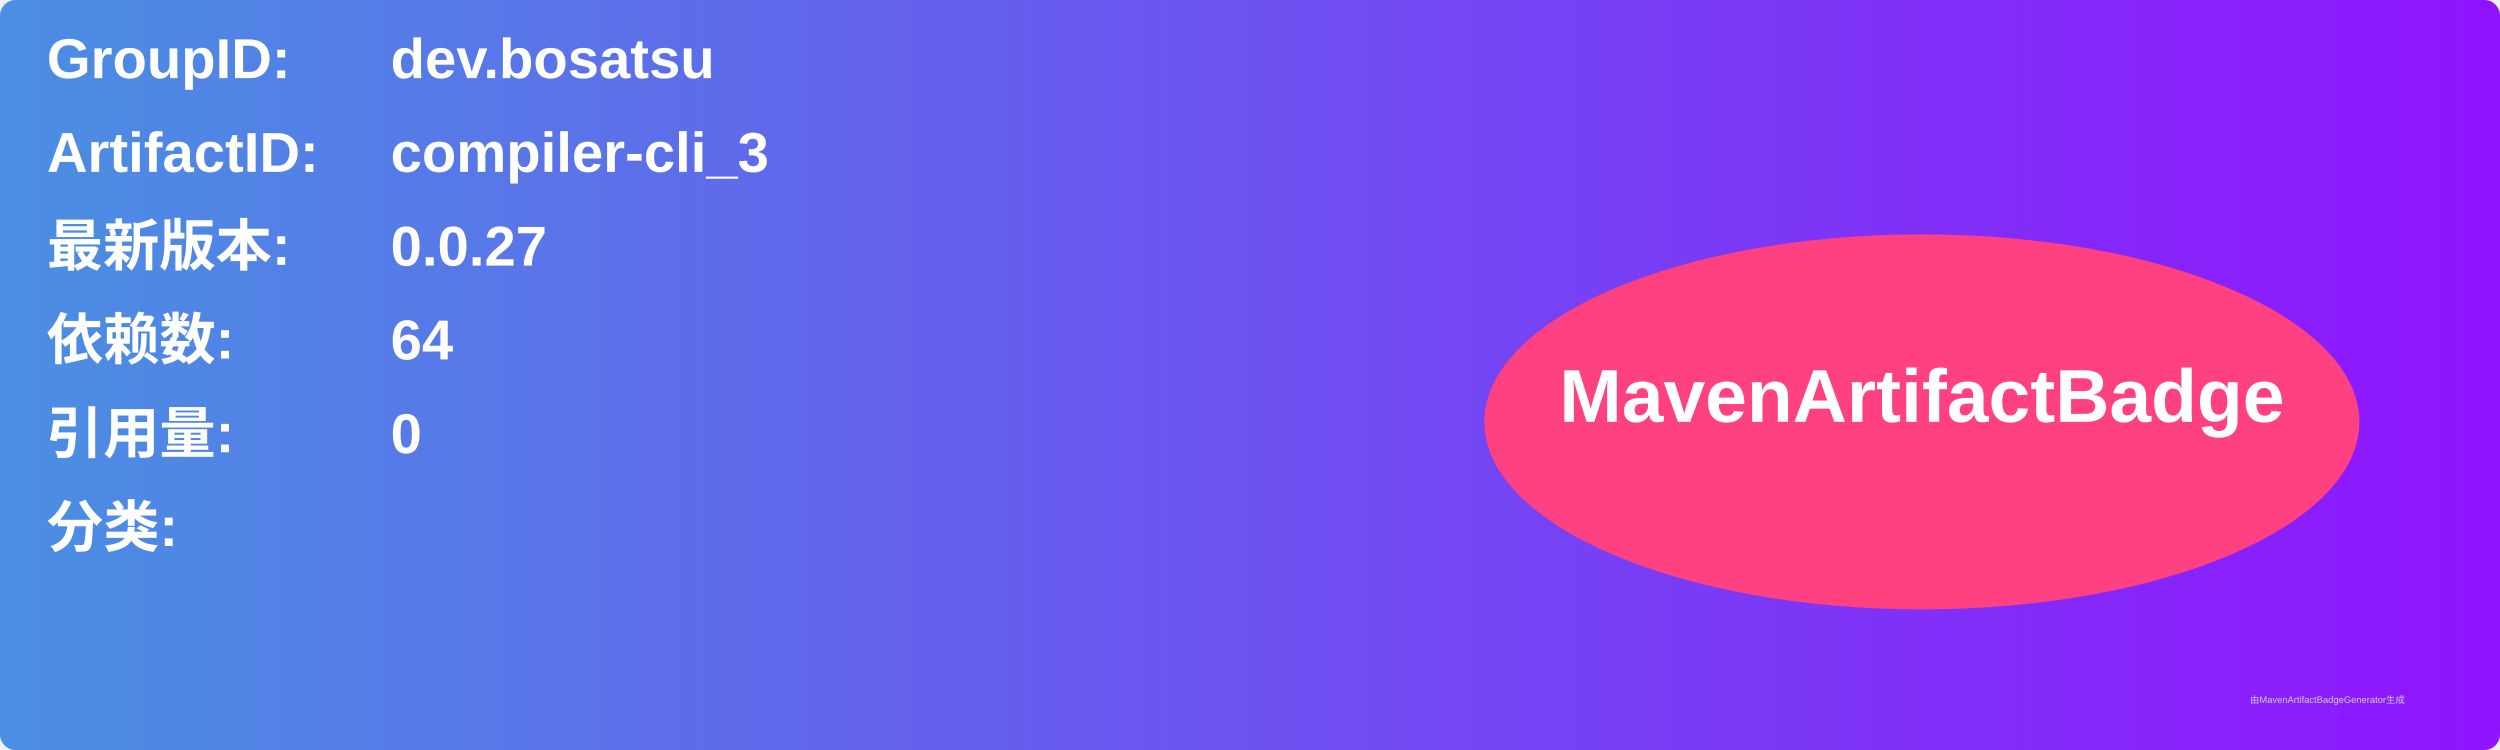
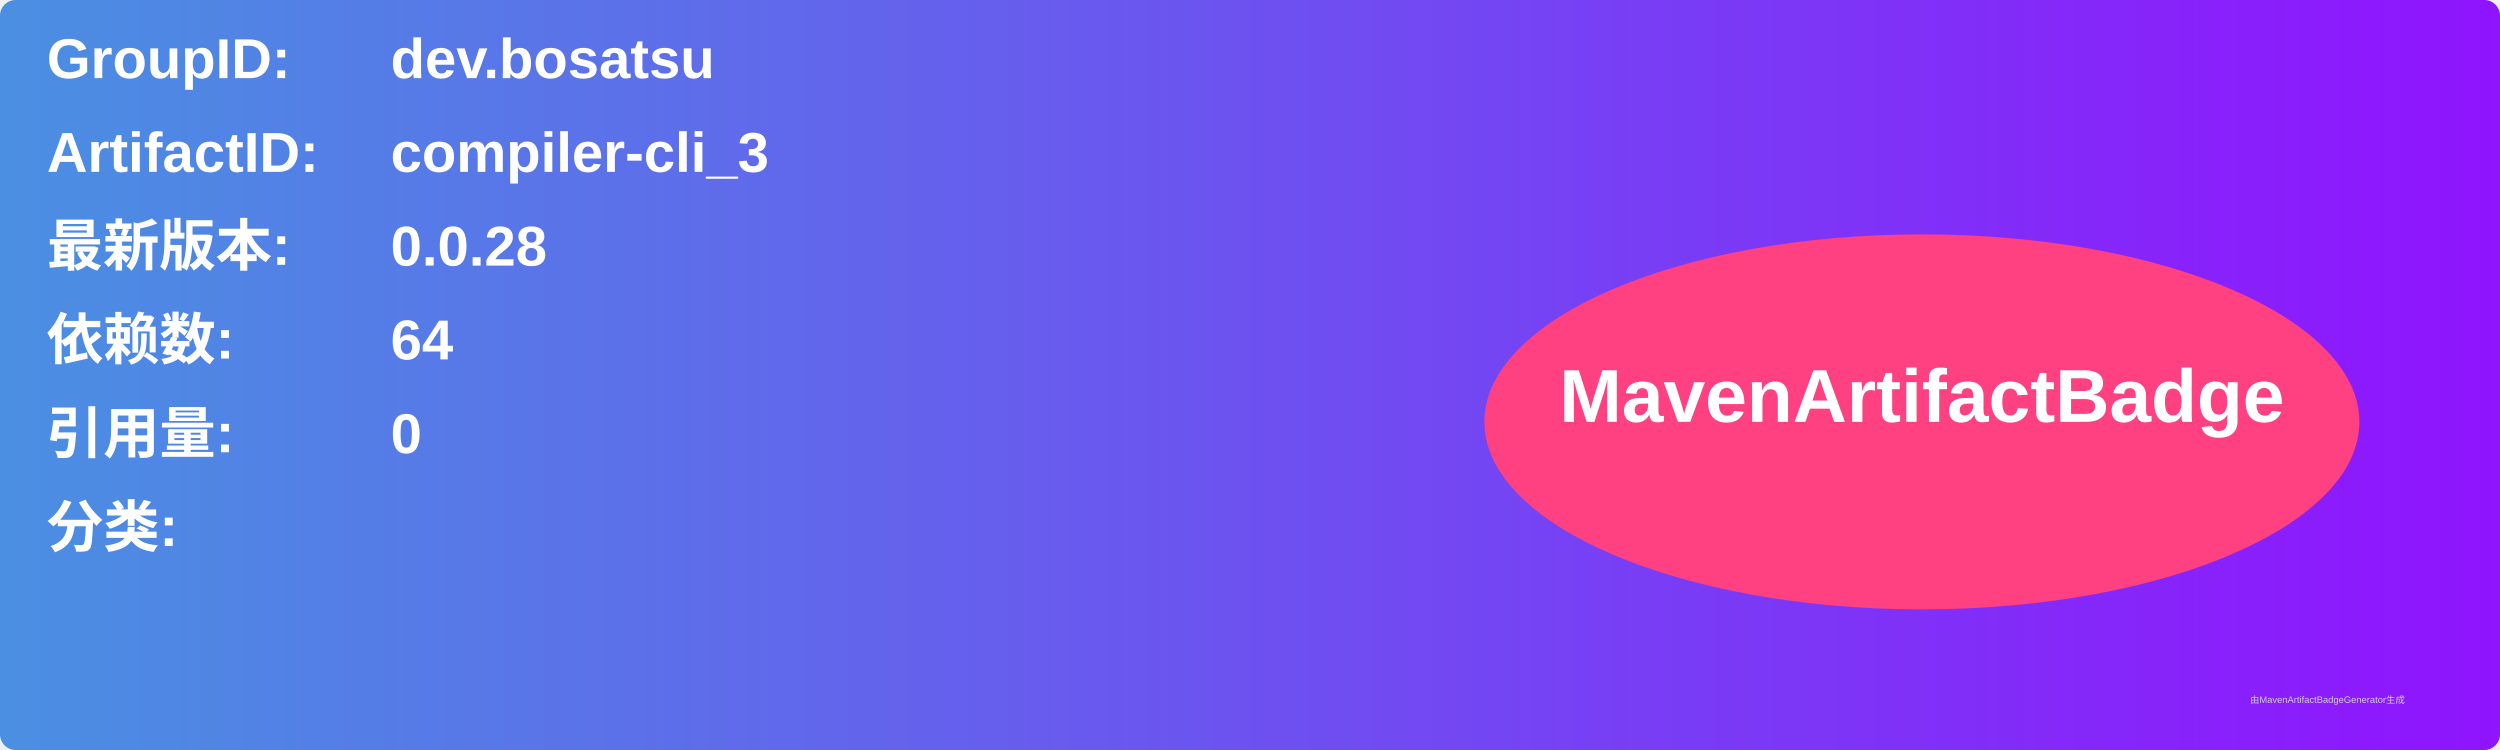
<svg xmlns="http://www.w3.org/2000/svg" width="800" height="240" viewBox="0 0 800 240">
  <linearGradient id="grad" x1="0%" y1="0%" x2="100%" y2="0%">
    <stop offset="0%" stop-color="#4a90e2" />
    <stop offset="100%" stop-color="#9013fe" />
  </linearGradient>
  <rect width="100%" height="100%" rx="5" ry="5" fill="url(#grad)" />
  <g transform="translate(15, 15)">
    <text x="0" y="10" font-family="Arial" font-size="18" fill="white" font-weight="bold" width="260">GroupID:</text>
    <text x="110" y="10" font-family="Arial" font-size="18" fill="white" font-weight="bold" width="460">dev.bosatsu</text>
    <text x="0" y="40" font-family="Arial" font-size="18" fill="white" font-weight="bold" width="260">ArtifactID:</text>
    <text x="110" y="40" font-family="Arial" font-size="18" fill="white" font-weight="bold" width="460">compiler-cli_3</text>
    <text x="0" y="70" font-family="Arial" font-size="18" fill="white" font-weight="bold">最新版本:</text>
    <text x="110" y="70" font-family="Arial" font-size="18" fill="white" font-weight="bold">
-       <tspan font-weight="bold">0.0.27</tspan>
+       <tspan font-weight="bold">0.0.28</tspan>
    </text>
    <text x="0" y="100" font-family="Arial" font-size="18" fill="white" font-weight="bold">依赖数: </text>
    <text x="110" y="100" font-family="Arial" font-size="18" fill="white">
      <tspan font-weight="bold">64</tspan>
    </text>
    <text x="0" y="130" font-family="Arial" font-size="18" fill="white" font-weight="bold">引用量: </text>
    <text x="110" y="130" font-family="Arial" font-size="18" fill="white">
      <tspan font-weight="bold">0</tspan>
    </text>
    <text x="0" y="160" font-family="Arial" font-size="18" fill="white" font-weight="bold">分类:</text>
    <text x="10" y="190" font-family="Arial" font-size="10" fill="white">
      <tspan font-weight="bold" />
    </text>
    <ellipse cx="600" cy="120" rx="140" ry="60" fill="#ff4081" />
    <text x="600" y="120" text-anchor="middle" font-family="Arial" font-size="24" fill="white" font-weight="bold">MavenArtifactBadge</text>
  </g>
  <text x="720" y="225" font-family="Arial" font-size="3" fill="#d0d0d0">由MavenArtifactBadgeGenerator生成</text>
</svg>
